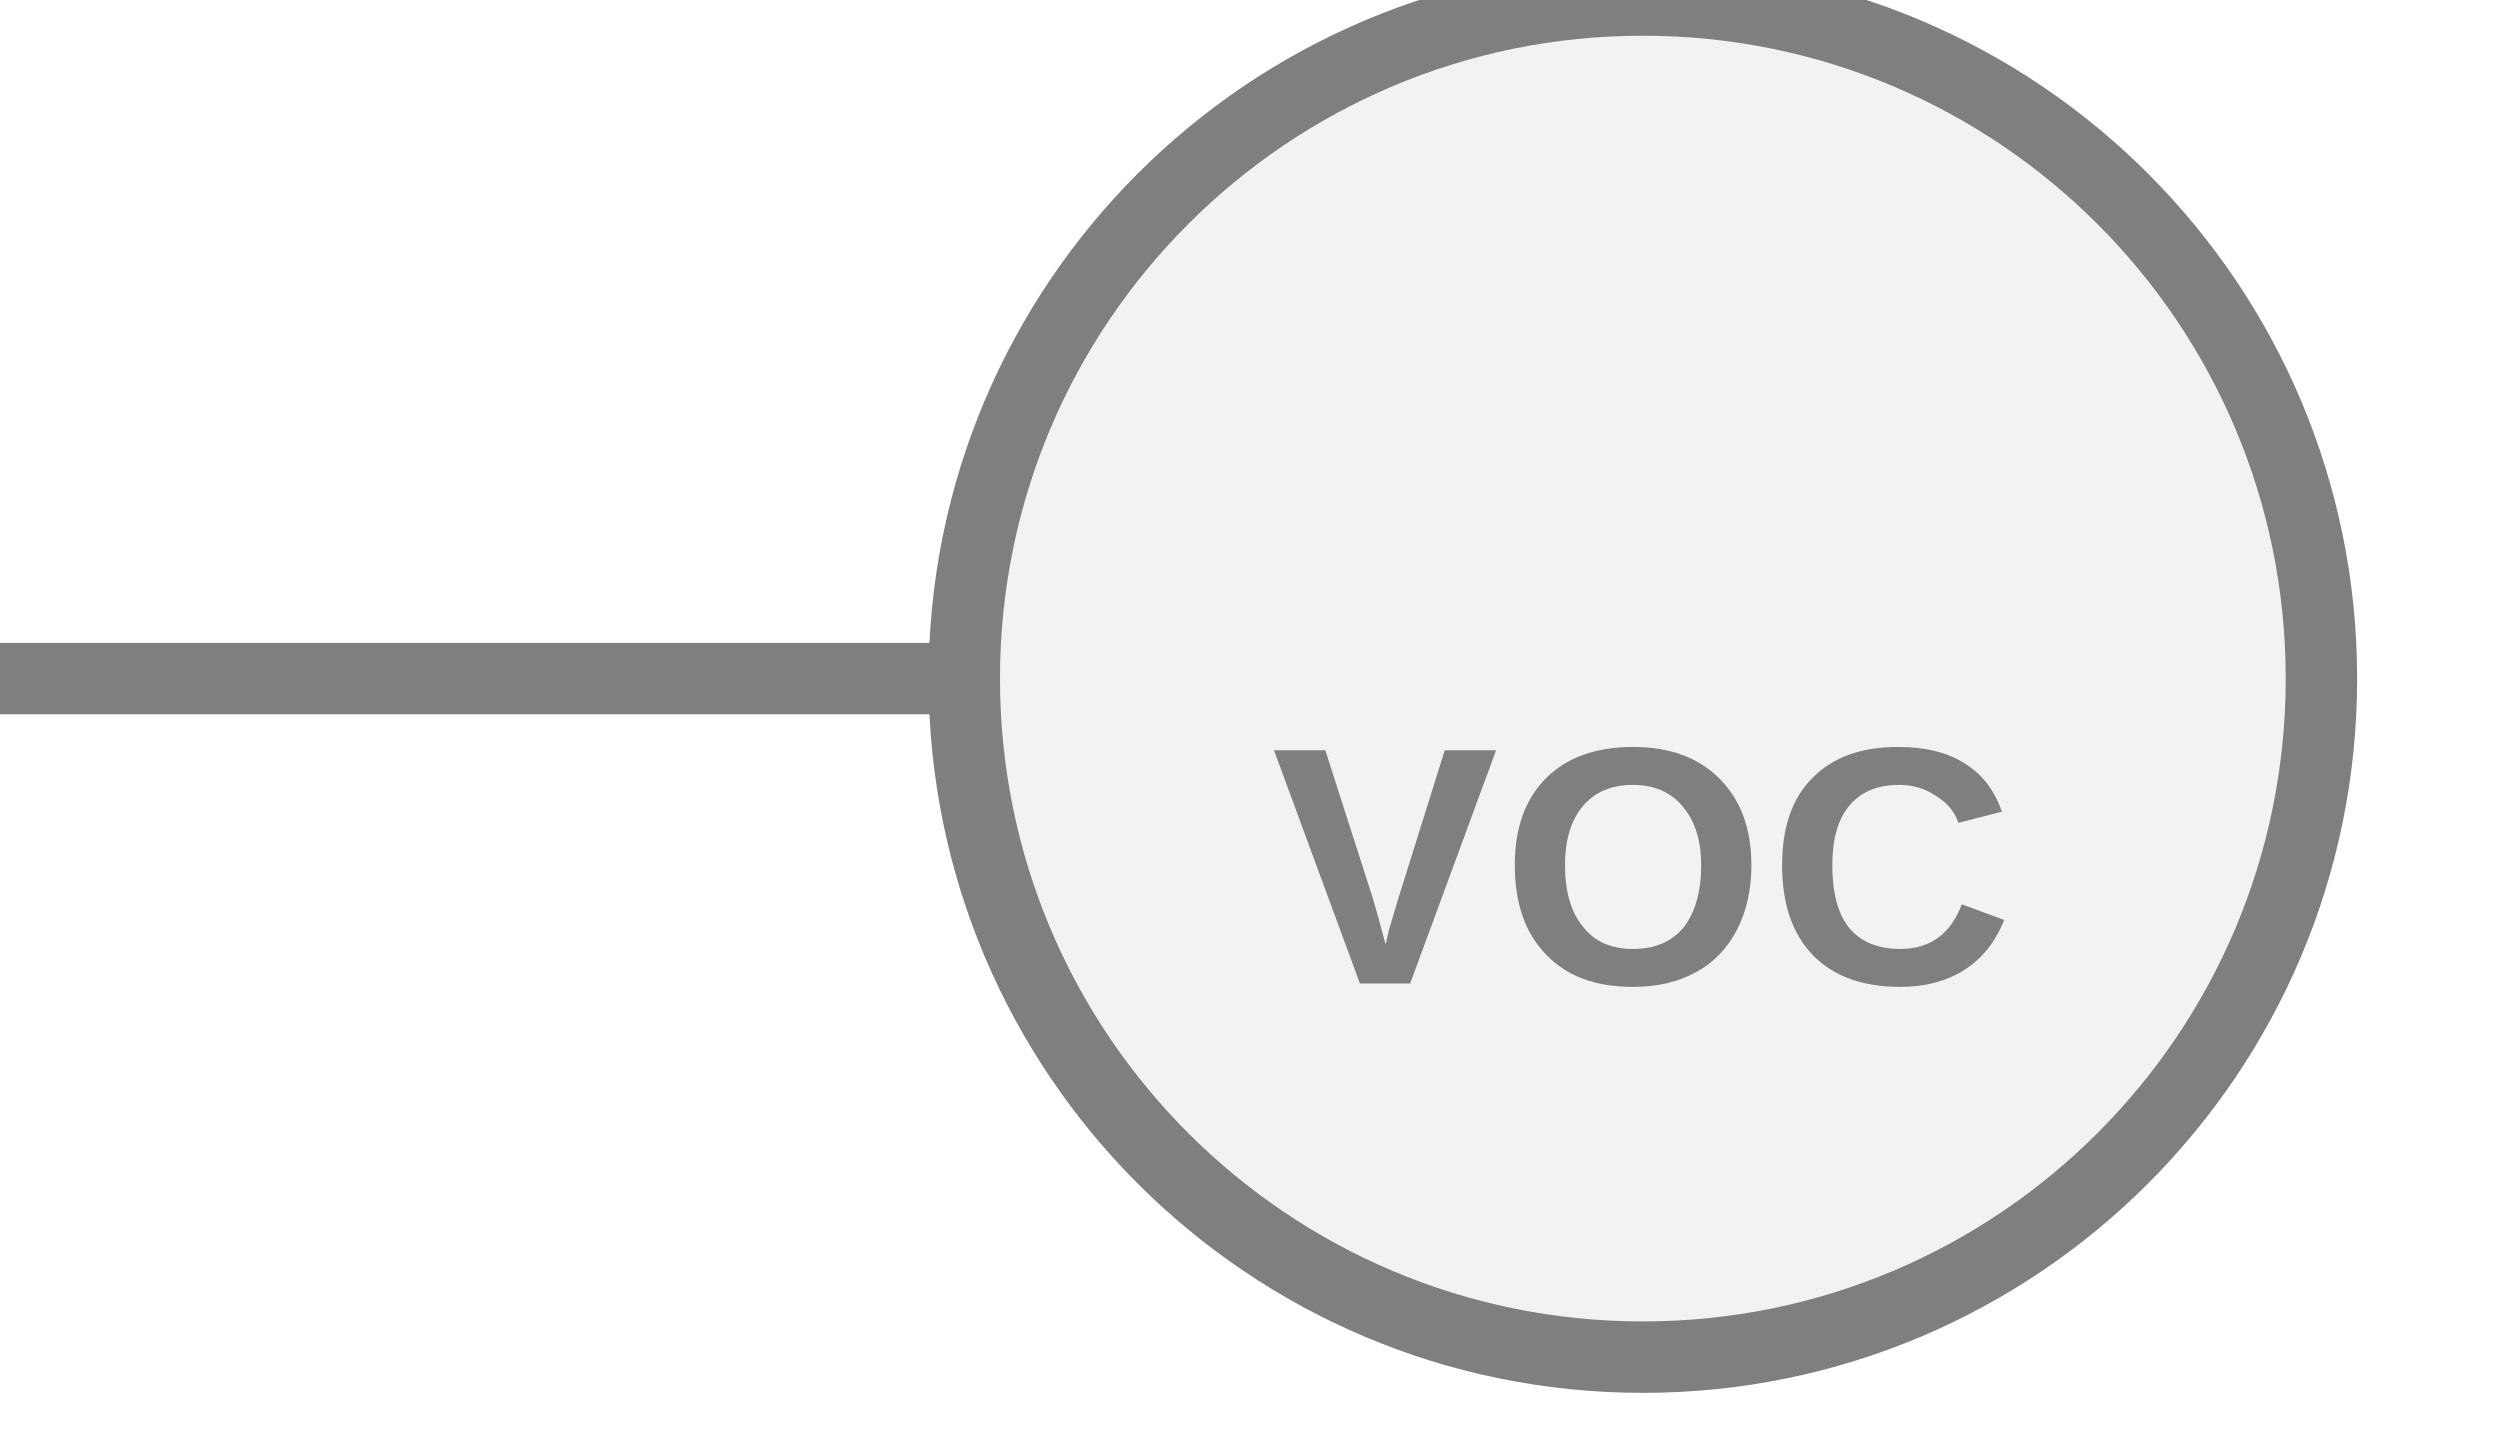
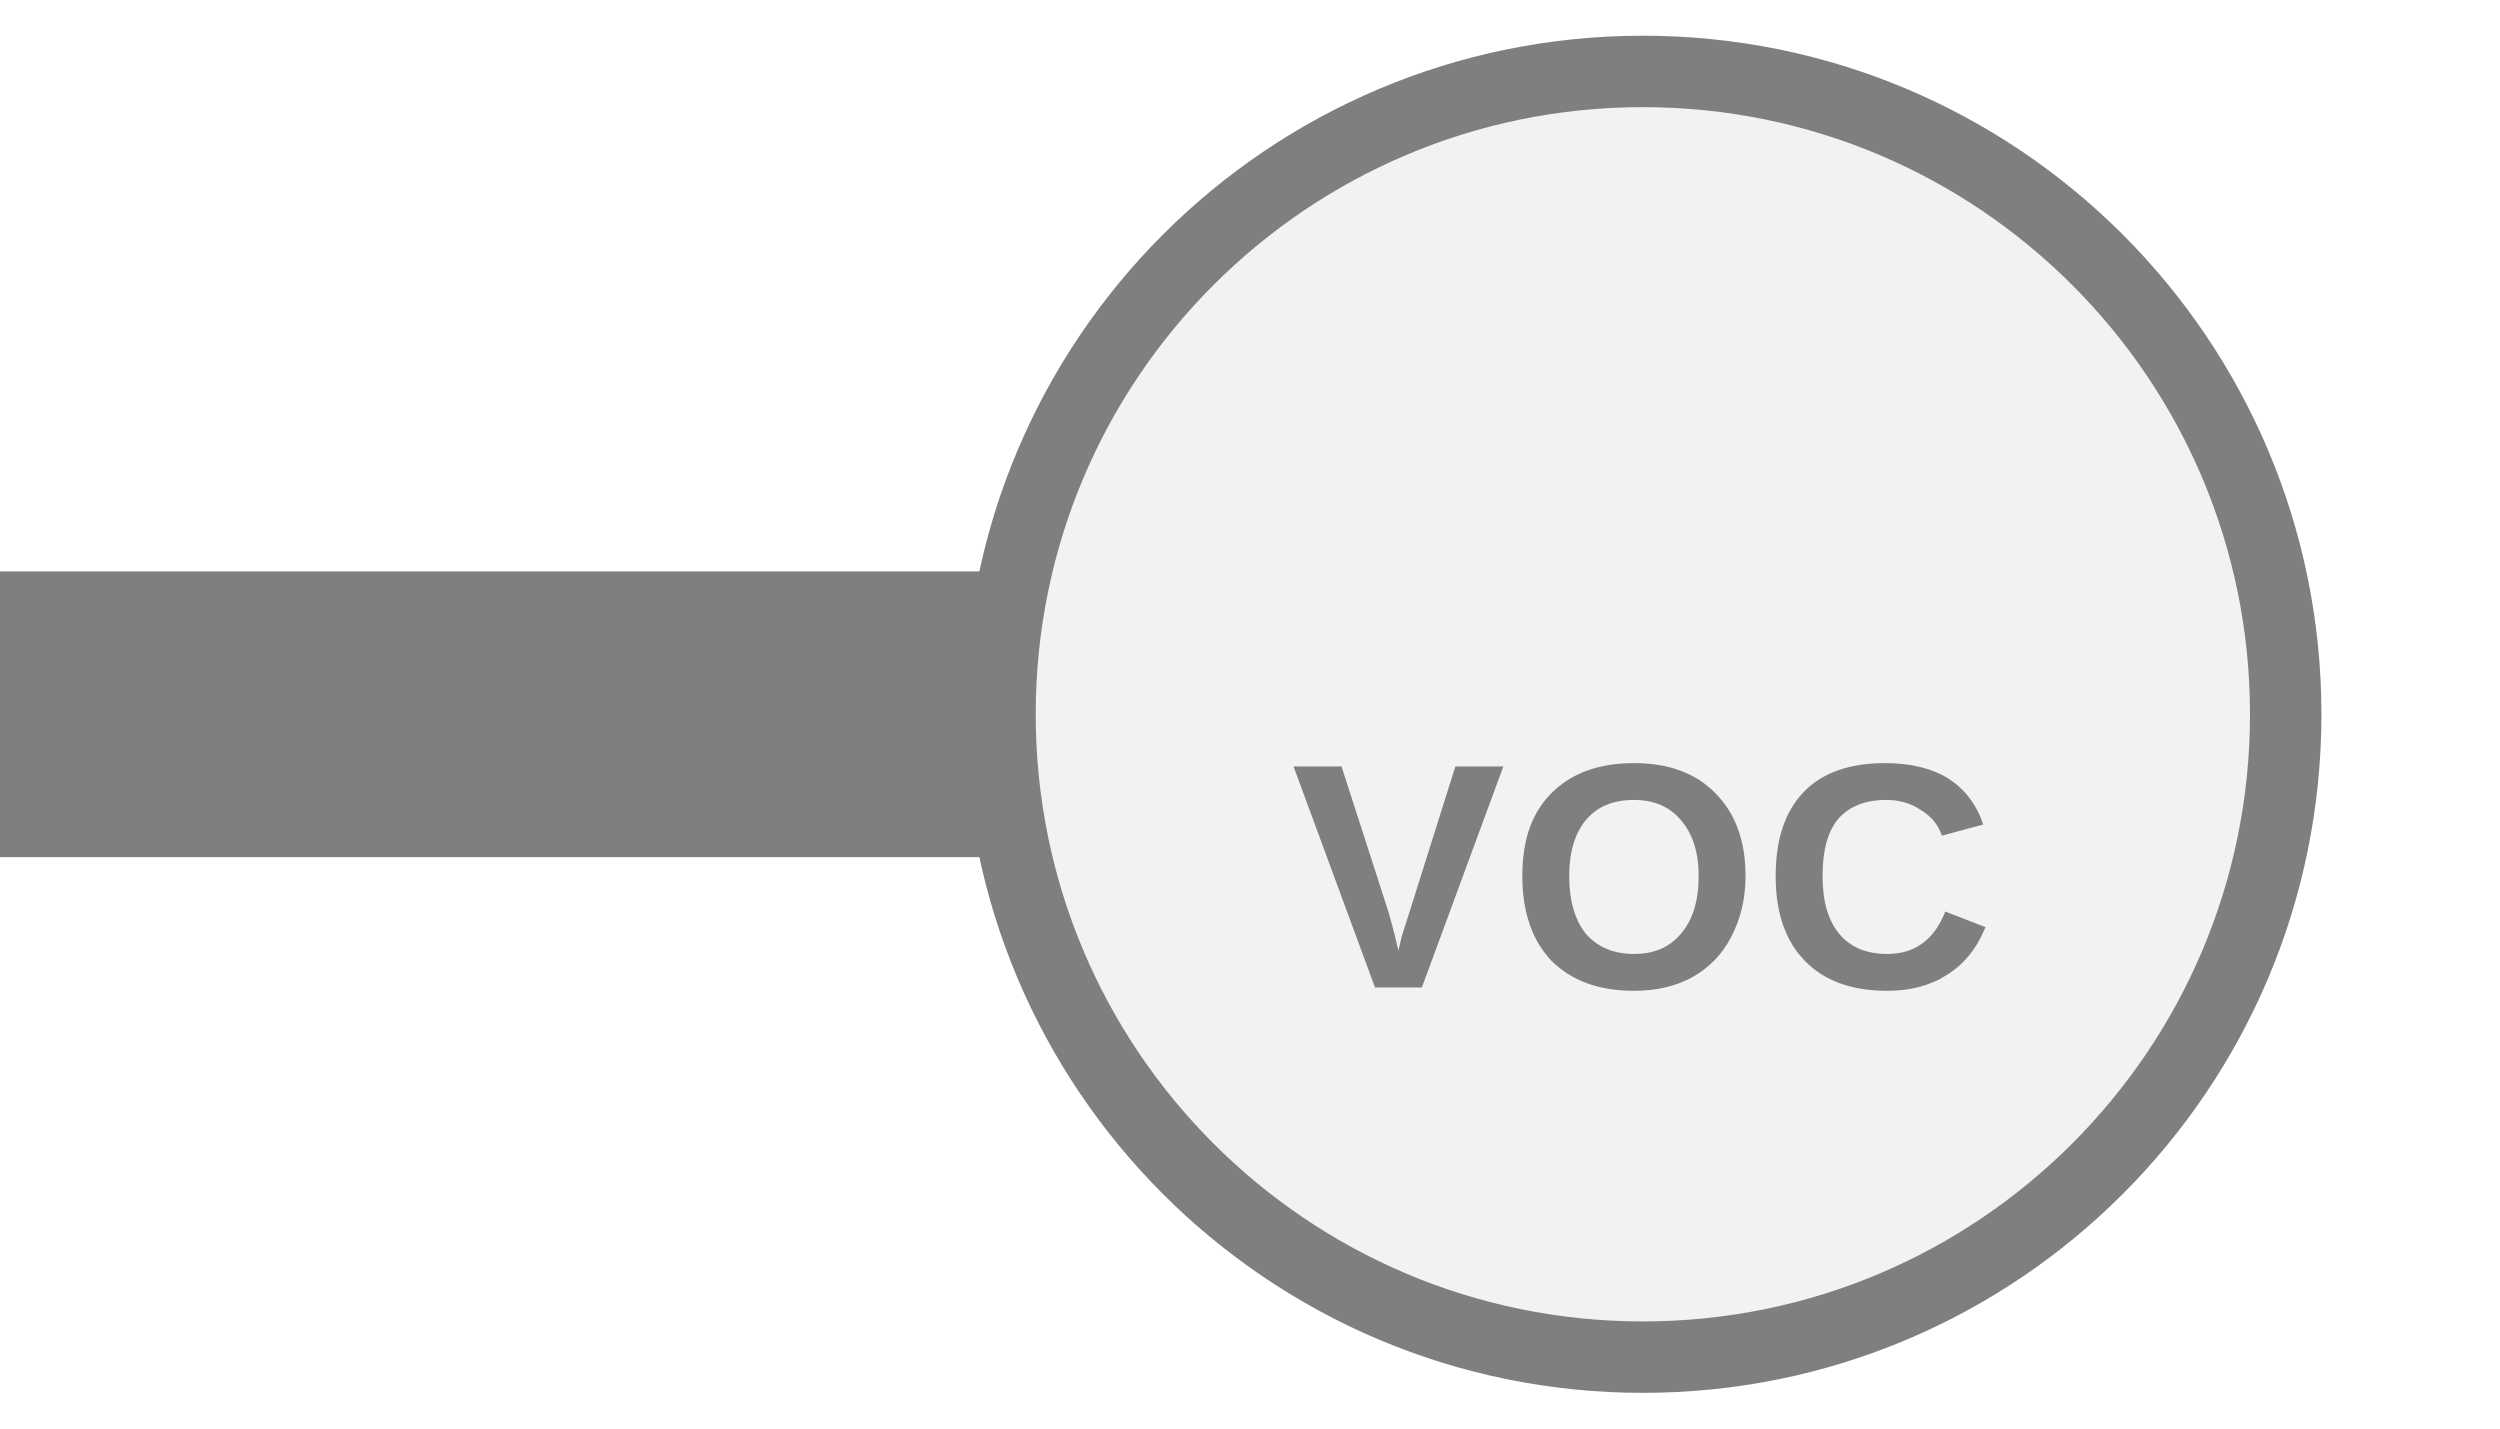
<svg xmlns="http://www.w3.org/2000/svg" width="35px" height="20px" viewBox="0 0 35 20">
-   <line x1="0" y1="9.5" x2="13.5" y2="9.5" stroke="#7f7f7f" stroke-width="1" stroke-linecap="round" />
-   <circle cx="23" cy="9.5" r="9.5" fill="#f2f2f2" stroke="#7f7f7f" stroke-width="1" />
-   <text x="23" y="12.42" fill="#7f7f7f" font-family="Arial, Helvetica, sans-serif" font-size="4.75" font-style="normal" font-weight="600" letter-spacing="0.01em" text-anchor="middle" dominant-baseline="middle">VOC</text>
+   <line x1="0" y1="10" x2="14" y2="10" stroke="#7f7f7f" stroke-width="4" stroke-linecap="round" />
+   <circle cx="23" cy="10" r="9" fill="#f2f2f2" stroke="#7f7f7f" stroke-width="1" />
+   <text x="23" y="12.545" fill="#7f7f7f" font-family="Arial, Helvetica, sans-serif" font-size="4.5" font-style="normal" font-weight="600" letter-spacing="0.01em" text-anchor="middle" dominant-baseline="middle">VOC</text>
</svg>
